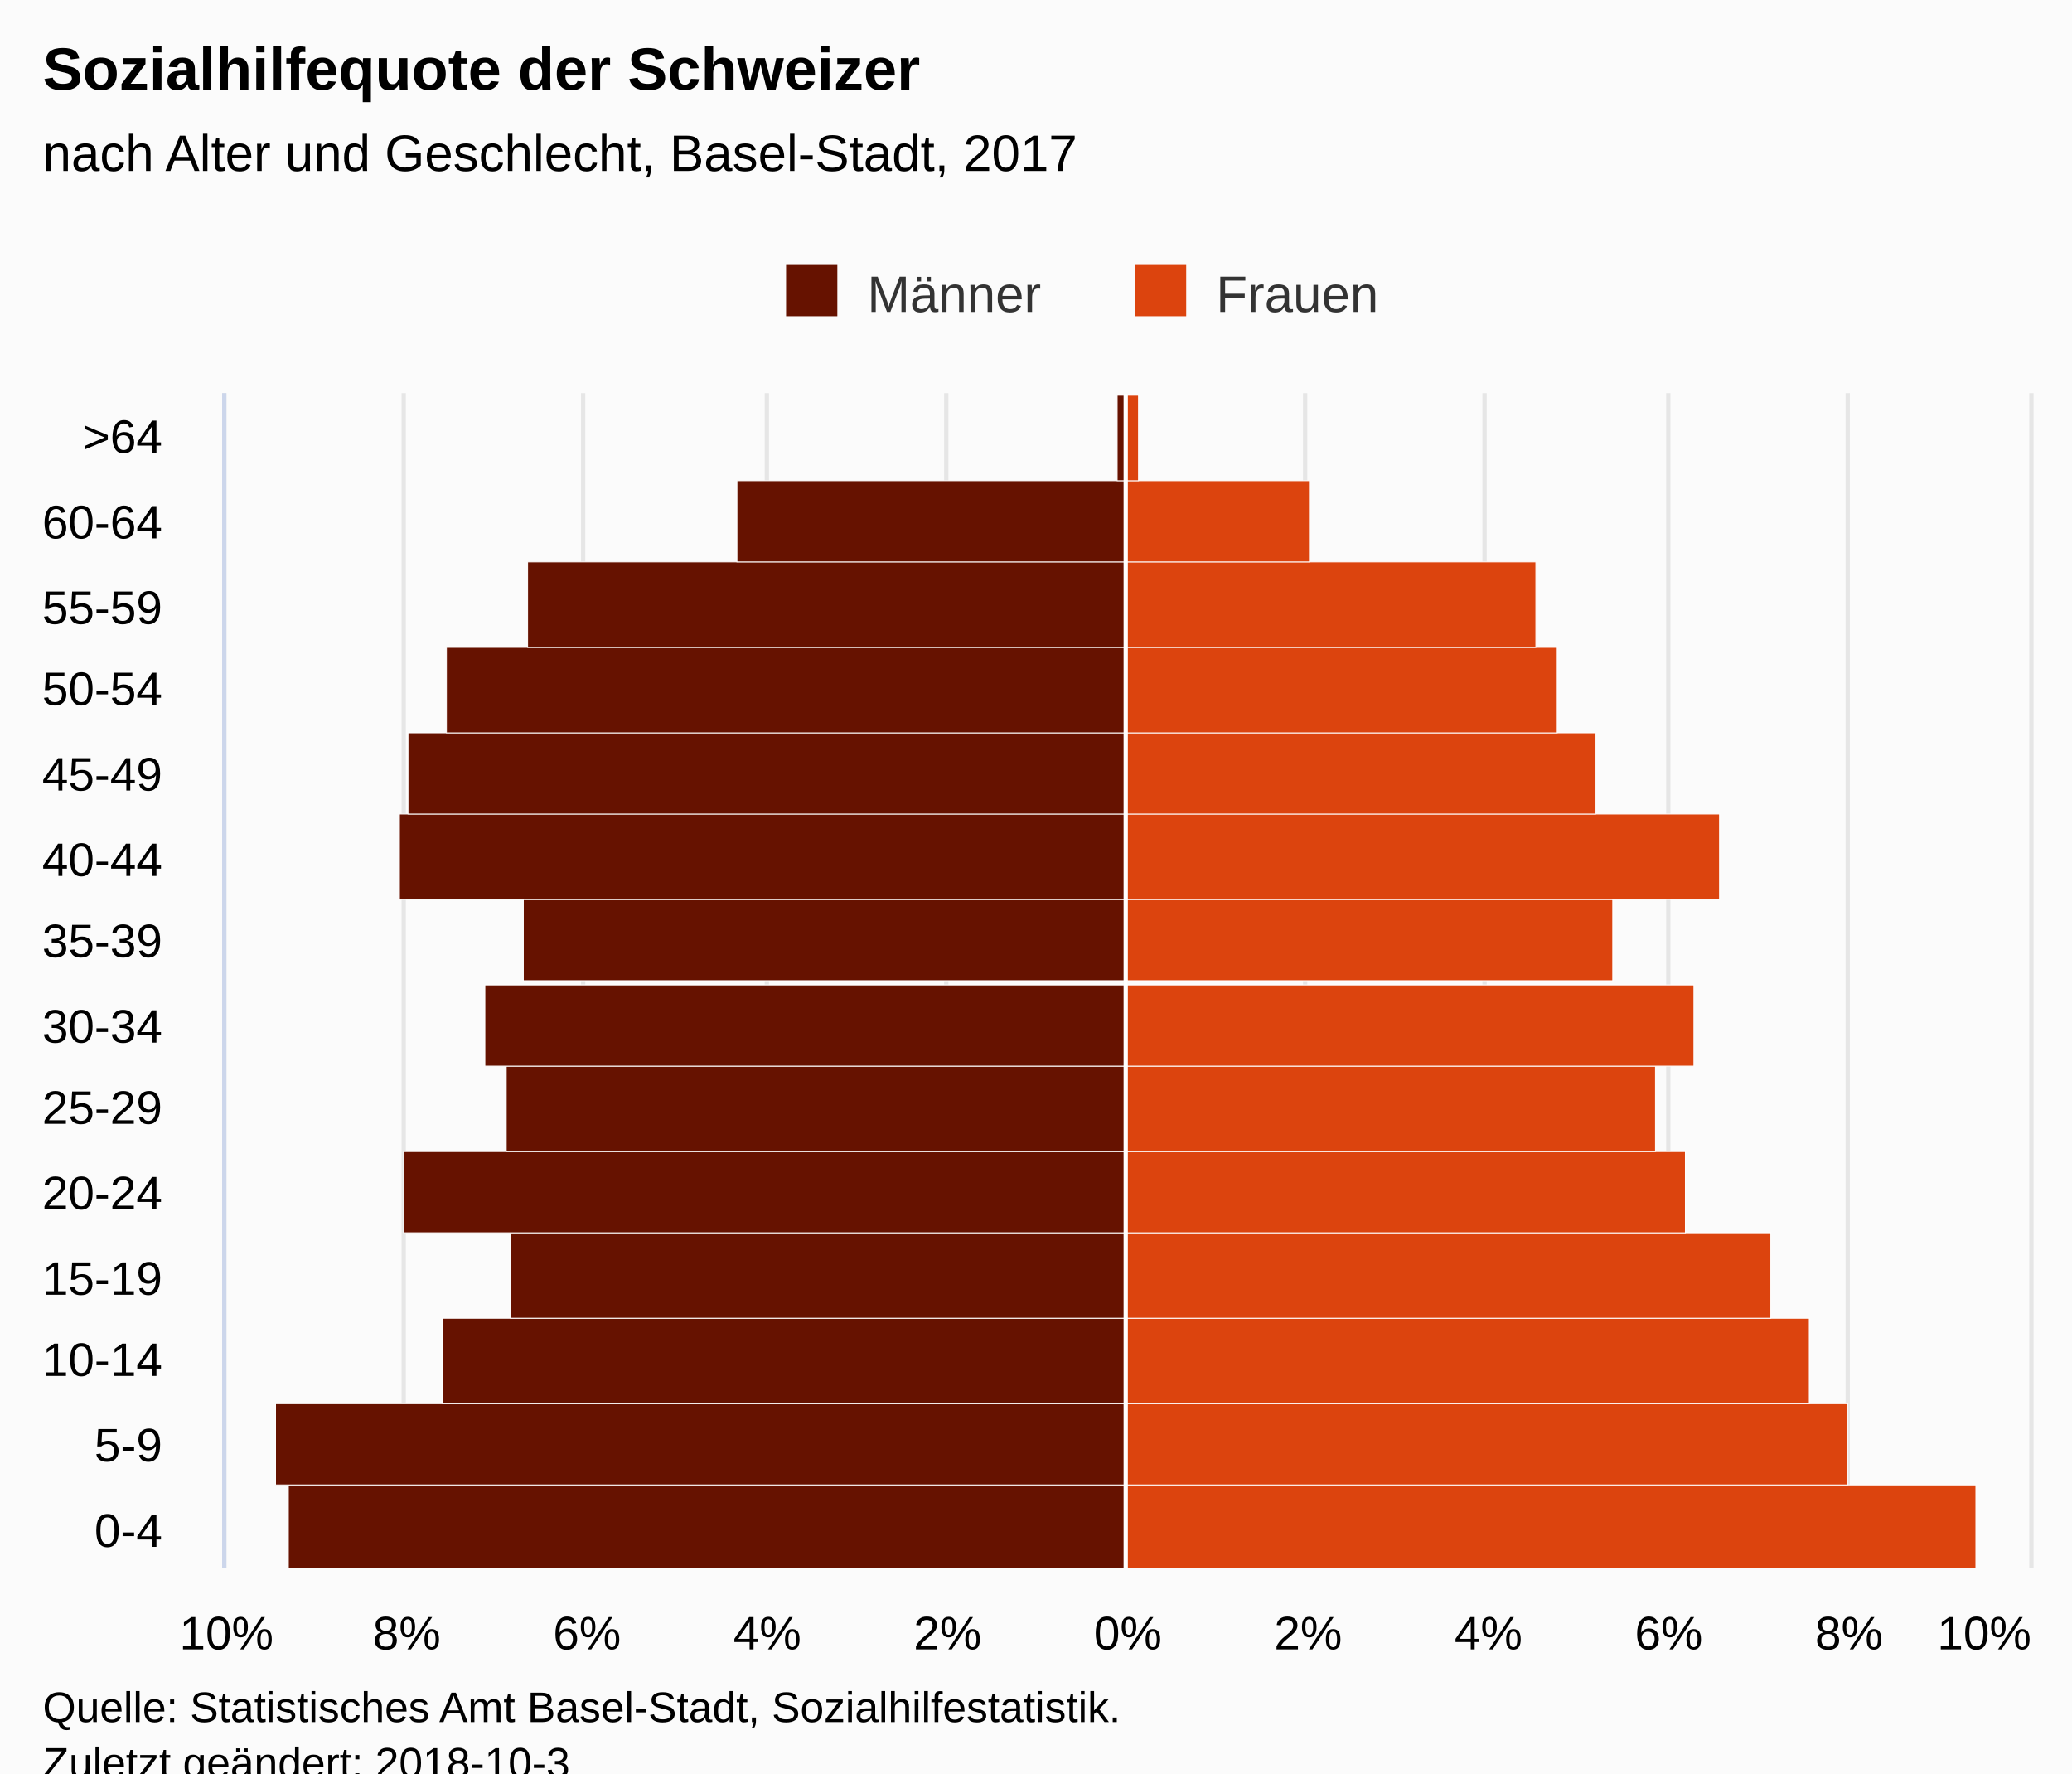
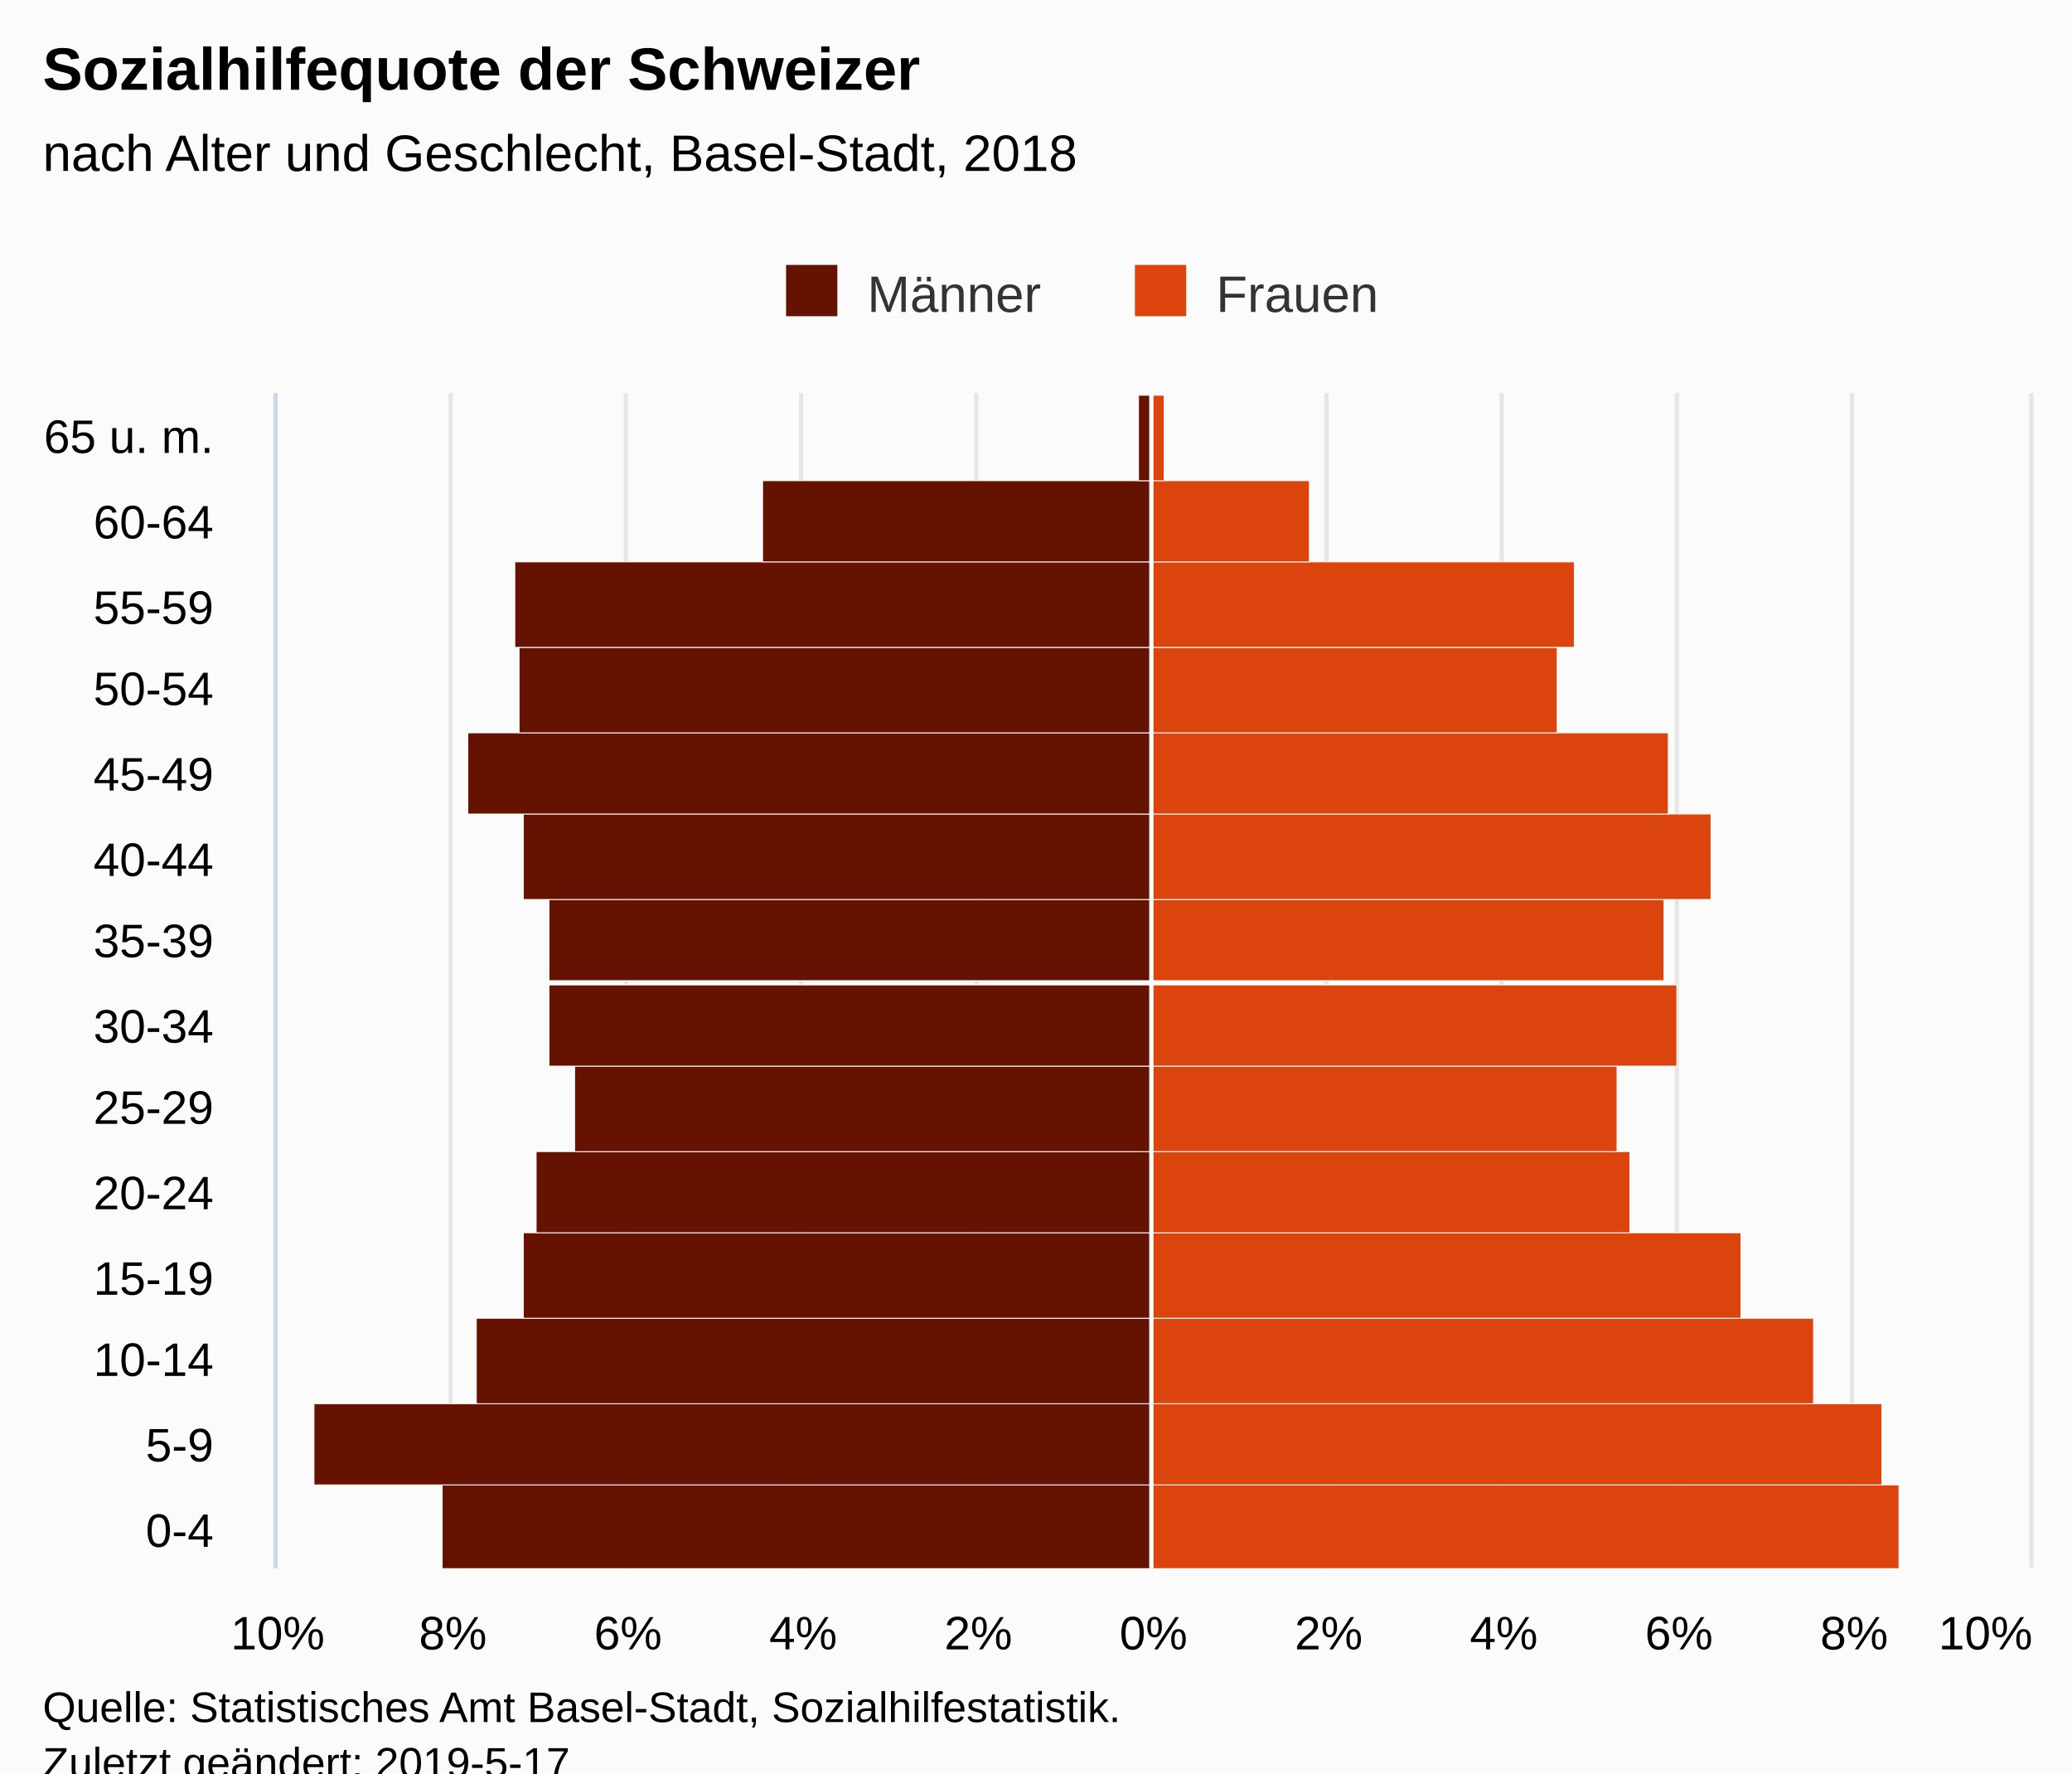
<svg xmlns="http://www.w3.org/2000/svg" version="1.1" class="highcharts-root" style="font-family:Arial;font-size:12px;" viewBox="0 0 485 415">
  <defs>
-     <clipPath id="highcharts-cumt0qb-7">
-       <rect x="0" y="0" width="275" height="422" fill="none" />
+     <clipPath id="highcharts-196okvn-7">
+       <rect x="0" y="0" width="275" height="410" fill="none" />
    </clipPath>
-     <clipPath id="highcharts-cumt0qb-8">
-       <rect x="0" y="0" width="275" height="422" fill="none" />
+     <clipPath id="highcharts-196okvn-8">
+       <rect x="0" y="0" width="275" height="410" fill="none" />
    </clipPath>
  </defs>
  <rect fill="#fbfbfb" class="highcharts-background" x="0" y="0" width="485" height="428" rx="0" ry="0" />
-   <rect fill="none" class="highcharts-plot-background" x="53" y="92" width="422" height="275" />
+   <rect fill="none" class="highcharts-plot-background" x="65" y="92" width="410" height="275" />
  <g class="highcharts-pane-group" data-z-index="0" />
  <g class="highcharts-grid highcharts-xaxis-grid " data-z-index="1">
-     <path fill="none" data-z-index="1" class="highcharts-grid-line" d="M 53 347.5 L 475 347.5" opacity="1" />
-     <path fill="none" data-z-index="1" class="highcharts-grid-line" d="M 53 328.5 L 475 328.5" opacity="1" />
-     <path fill="none" data-z-index="1" class="highcharts-grid-line" d="M 53 308.5 L 475 308.5" opacity="1" />
-     <path fill="none" data-z-index="1" class="highcharts-grid-line" d="M 53 288.5 L 475 288.5" opacity="1" />
-     <path fill="none" data-z-index="1" class="highcharts-grid-line" d="M 53 269.5 L 475 269.5" opacity="1" />
-     <path fill="none" data-z-index="1" class="highcharts-grid-line" d="M 53 249.5 L 475 249.5" opacity="1" />
-     <path fill="none" data-z-index="1" class="highcharts-grid-line" d="M 53 230.5 L 475 230.5" opacity="1" />
-     <path fill="none" data-z-index="1" class="highcharts-grid-line" d="M 53 210.5 L 475 210.5" opacity="1" />
-     <path fill="none" data-z-index="1" class="highcharts-grid-line" d="M 53 190.5 L 475 190.5" opacity="1" />
-     <path fill="none" data-z-index="1" class="highcharts-grid-line" d="M 53 171.5 L 475 171.5" opacity="1" />
-     <path fill="none" data-z-index="1" class="highcharts-grid-line" d="M 53 151.5 L 475 151.5" opacity="1" />
-     <path fill="none" data-z-index="1" class="highcharts-grid-line" d="M 53 131.5 L 475 131.5" opacity="1" />
-     <path fill="none" data-z-index="1" class="highcharts-grid-line" d="M 53 112.5 L 475 112.5" opacity="1" />
-     <path fill="none" data-z-index="1" class="highcharts-grid-line" d="M 53 92.5 L 475 92.5" opacity="1" />
-     <path fill="none" data-z-index="1" class="highcharts-grid-line" d="M 53 367.5 L 475 367.5" opacity="1" />
+     <path fill="none" data-z-index="1" class="highcharts-grid-line" d="M 65 347.5 L 475 347.5" opacity="1" />
+     <path fill="none" data-z-index="1" class="highcharts-grid-line" d="M 65 328.5 L 475 328.5" opacity="1" />
+     <path fill="none" data-z-index="1" class="highcharts-grid-line" d="M 65 308.5 L 475 308.5" opacity="1" />
+     <path fill="none" data-z-index="1" class="highcharts-grid-line" d="M 65 288.5 L 475 288.5" opacity="1" />
+     <path fill="none" data-z-index="1" class="highcharts-grid-line" d="M 65 269.5 L 475 269.5" opacity="1" />
+     <path fill="none" data-z-index="1" class="highcharts-grid-line" d="M 65 249.5 L 475 249.5" opacity="1" />
+     <path fill="none" data-z-index="1" class="highcharts-grid-line" d="M 65 230.5 L 475 230.5" opacity="1" />
+     <path fill="none" data-z-index="1" class="highcharts-grid-line" d="M 65 210.5 L 475 210.5" opacity="1" />
+     <path fill="none" data-z-index="1" class="highcharts-grid-line" d="M 65 190.5 L 475 190.5" opacity="1" />
+     <path fill="none" data-z-index="1" class="highcharts-grid-line" d="M 65 171.5 L 475 171.5" opacity="1" />
+     <path fill="none" data-z-index="1" class="highcharts-grid-line" d="M 65 151.5 L 475 151.5" opacity="1" />
+     <path fill="none" data-z-index="1" class="highcharts-grid-line" d="M 65 131.5 L 475 131.5" opacity="1" />
+     <path fill="none" data-z-index="1" class="highcharts-grid-line" d="M 65 112.5 L 475 112.5" opacity="1" />
+     <path fill="none" data-z-index="1" class="highcharts-grid-line" d="M 65 92.5 L 475 92.5" opacity="1" />
+     <path fill="none" data-z-index="1" class="highcharts-grid-line" d="M 65 367.5 L 475 367.5" opacity="1" />
  </g>
  <g class="highcharts-grid highcharts-yaxis-grid " data-z-index="1">
-     <path fill="none" stroke="#e6e6e6" stroke-width="1" data-z-index="1" class="highcharts-grid-line" d="M 263.5 92 L 263.5 367" opacity="1" />
-     <path fill="none" stroke="#e6e6e6" stroke-width="1" data-z-index="1" class="highcharts-grid-line" d="M 305.5 92 L 305.5 367" opacity="1" />
-     <path fill="none" stroke="#e6e6e6" stroke-width="1" data-z-index="1" class="highcharts-grid-line" d="M 347.5 92 L 347.5 367" opacity="1" />
-     <path fill="none" stroke="#e6e6e6" stroke-width="1" data-z-index="1" class="highcharts-grid-line" d="M 390.5 92 L 390.5 367" opacity="1" />
-     <path fill="none" stroke="#e6e6e6" stroke-width="1" data-z-index="1" class="highcharts-grid-line" d="M 432.5 92 L 432.5 367" opacity="1" />
+     <path fill="none" stroke="#e6e6e6" stroke-width="1" data-z-index="1" class="highcharts-grid-line" d="M 269.5 92 L 269.5 367" opacity="1" />
+     <path fill="none" stroke="#e6e6e6" stroke-width="1" data-z-index="1" class="highcharts-grid-line" d="M 310.5 92 L 310.5 367" opacity="1" />
+     <path fill="none" stroke="#e6e6e6" stroke-width="1" data-z-index="1" class="highcharts-grid-line" d="M 351.5 92 L 351.5 367" opacity="1" />
+     <path fill="none" stroke="#e6e6e6" stroke-width="1" data-z-index="1" class="highcharts-grid-line" d="M 392.5 92 L 392.5 367" opacity="1" />
+     <path fill="none" stroke="#e6e6e6" stroke-width="1" data-z-index="1" class="highcharts-grid-line" d="M 433.5 92 L 433.5 367" opacity="1" />
    <path fill="none" stroke="#e6e6e6" stroke-width="1" data-z-index="1" class="highcharts-grid-line" d="M 475.5 92 L 475.5 367" opacity="1" />
-     <path fill="none" stroke="#e6e6e6" stroke-width="1" data-z-index="1" opacity="1" class="highcharts-grid-line" d="M 52.5 92 L 52.5 367" />
-     <path fill="none" stroke="#e6e6e6" stroke-width="1" data-z-index="1" opacity="1" class="highcharts-grid-line" d="M 94.5 92 L 94.5 367" />
-     <path fill="none" stroke="#e6e6e6" stroke-width="1" data-z-index="1" opacity="1" class="highcharts-grid-line" d="M 136.5 92 L 136.5 367" />
-     <path fill="none" stroke="#e6e6e6" stroke-width="1" data-z-index="1" opacity="1" class="highcharts-grid-line" d="M 179.5 92 L 179.5 367" />
-     <path fill="none" stroke="#e6e6e6" stroke-width="1" data-z-index="1" opacity="1" class="highcharts-grid-line" d="M 221.5 92 L 221.5 367" />
+     <path fill="none" stroke="#e6e6e6" stroke-width="1" data-z-index="1" opacity="1" class="highcharts-grid-line" d="M 64.5 92 L 64.5 367" />
+     <path fill="none" stroke="#e6e6e6" stroke-width="1" data-z-index="1" opacity="1" class="highcharts-grid-line" d="M 105.5 92 L 105.5 367" />
+     <path fill="none" stroke="#e6e6e6" stroke-width="1" data-z-index="1" opacity="1" class="highcharts-grid-line" d="M 146.5 92 L 146.5 367" />
+     <path fill="none" stroke="#e6e6e6" stroke-width="1" data-z-index="1" opacity="1" class="highcharts-grid-line" d="M 187.5 92 L 187.5 367" />
+     <path fill="none" stroke="#e6e6e6" stroke-width="1" data-z-index="1" opacity="1" class="highcharts-grid-line" d="M 228.5 92 L 228.5 367" />
  </g>
-   <rect fill="none" class="highcharts-plot-border" data-z-index="1" x="53" y="92" width="422" height="275" />
+   <rect fill="none" class="highcharts-plot-border" data-z-index="1" x="65" y="92" width="410" height="275" />
  <g class="highcharts-axis highcharts-xaxis " data-z-index="2">
-     <path fill="none" class="highcharts-axis-line" stroke="#ccd6eb" stroke-width="1" data-z-index="7" d="M 52.5 92 L 52.5 367" />
+     <path fill="none" class="highcharts-axis-line" stroke="#ccd6eb" stroke-width="1" data-z-index="7" d="M 64.5 92 L 64.5 367" />
  </g>
  <g class="highcharts-axis highcharts-yaxis " data-z-index="2">
-     <path fill="none" class="highcharts-axis-line" data-z-index="7" d="M 53 367 L 475 367" />
+     <path fill="none" class="highcharts-axis-line" data-z-index="7" d="M 65 367 L 475 367" />
  </g>
  <g class="highcharts-series-group" data-z-index="3">
-     <g data-z-index="0.1" class="highcharts-series highcharts-series-0 highcharts-bar-series " transform="translate(475,367) rotate(90) scale(-1,1) scale(1 1)" clip-path="url(#highcharts-cumt0qb-8)" width="422" height="275">
-       <rect x="-0.5" y="211.5" width="20" height="196" fill="#661200" stroke="#ffffff" stroke-width="0.2" class="highcharts-point highcharts-negative" />
-       <rect x="19.5" y="211.5" width="19" height="199" fill="#661200" stroke="#ffffff" stroke-width="0.2" class="highcharts-point highcharts-negative" />
-       <rect x="38.5" y="211.5" width="20" height="160" fill="#661200" stroke="#ffffff" stroke-width="0.2" class="highcharts-point highcharts-negative" />
-       <rect x="58.5" y="211.5" width="20" height="144" fill="#661200" stroke="#ffffff" stroke-width="0.2" class="highcharts-point highcharts-negative" />
-       <rect x="78.5" y="211.5" width="19" height="169" fill="#661200" stroke="#ffffff" stroke-width="0.2" class="highcharts-point highcharts-negative" />
-       <rect x="97.5" y="211.5" width="20" height="145" fill="#661200" stroke="#ffffff" stroke-width="0.2" class="highcharts-point highcharts-negative" />
-       <rect x="117.5" y="211.5" width="19" height="150" fill="#661200" stroke="#ffffff" stroke-width="0.2" class="highcharts-point highcharts-negative" />
-       <rect x="137.5" y="211.5" width="19" height="141" fill="#661200" stroke="#ffffff" stroke-width="0.2" class="highcharts-point highcharts-negative" />
-       <rect x="156.5" y="211.5" width="20" height="170" fill="#661200" stroke="#ffffff" stroke-width="0.2" class="highcharts-point highcharts-negative" />
-       <rect x="176.5" y="211.5" width="19" height="168" fill="#661200" stroke="#ffffff" stroke-width="0.2" class="highcharts-point highcharts-negative" />
-       <rect x="195.5" y="211.5" width="20" height="159" fill="#661200" stroke="#ffffff" stroke-width="0.2" class="highcharts-point highcharts-negative" />
-       <rect x="215.5" y="211.5" width="20" height="140" fill="#661200" stroke="#ffffff" stroke-width="0.2" class="highcharts-point highcharts-negative" />
-       <rect x="235.5" y="211.5" width="19" height="91" fill="#661200" stroke="#ffffff" stroke-width="0.2" class="highcharts-point highcharts-negative" />
-       <rect x="254.5" y="211.5" width="20" height="2" fill="#661200" stroke="#ffffff" stroke-width="0.2" class="highcharts-point highcharts-negative" />
+     <g data-z-index="0.1" class="highcharts-series highcharts-series-0 highcharts-bar-series " transform="translate(475,367) rotate(90) scale(-1,1) scale(1 1)" clip-path="url(#highcharts-196okvn-8)" width="410" height="275">
+       <rect x="-0.5" y="205.5" width="20" height="166" fill="#661200" stroke="#ffffff" stroke-width="0.2" class="highcharts-point highcharts-negative" />
+       <rect x="19.5" y="205.5" width="19" height="196" fill="#661200" stroke="#ffffff" stroke-width="0.2" class="highcharts-point highcharts-negative" />
+       <rect x="38.5" y="205.5" width="20" height="158" fill="#661200" stroke="#ffffff" stroke-width="0.2" class="highcharts-point highcharts-negative" />
+       <rect x="58.5" y="205.5" width="20" height="147" fill="#661200" stroke="#ffffff" stroke-width="0.2" class="highcharts-point highcharts-negative" />
+       <rect x="78.5" y="205.5" width="19" height="144" fill="#661200" stroke="#ffffff" stroke-width="0.2" class="highcharts-point highcharts-negative" />
+       <rect x="97.5" y="205.5" width="20" height="135" fill="#661200" stroke="#ffffff" stroke-width="0.2" class="highcharts-point highcharts-negative" />
+       <rect x="117.5" y="205.5" width="19" height="141" fill="#661200" stroke="#ffffff" stroke-width="0.2" class="highcharts-point highcharts-negative" />
+       <rect x="137.5" y="205.5" width="19" height="141" fill="#661200" stroke="#ffffff" stroke-width="0.2" class="highcharts-point highcharts-negative" />
+       <rect x="156.5" y="205.5" width="20" height="147" fill="#661200" stroke="#ffffff" stroke-width="0.2" class="highcharts-point highcharts-negative" />
+       <rect x="176.5" y="205.5" width="19" height="160" fill="#661200" stroke="#ffffff" stroke-width="0.2" class="highcharts-point highcharts-negative" />
+       <rect x="195.5" y="205.5" width="20" height="148" fill="#661200" stroke="#ffffff" stroke-width="0.2" class="highcharts-point highcharts-negative" />
+       <rect x="215.5" y="205.5" width="20" height="149" fill="#661200" stroke="#ffffff" stroke-width="0.2" class="highcharts-point highcharts-negative" />
+       <rect x="235.5" y="205.5" width="19" height="91" fill="#661200" stroke="#ffffff" stroke-width="0.2" class="highcharts-point highcharts-negative" />
+       <rect x="254.5" y="205.5" width="20" height="3" fill="#661200" stroke="#ffffff" stroke-width="0.2" class="highcharts-point highcharts-negative" />
    </g>
    <g data-z-index="0.1" class="highcharts-markers highcharts-series-0 highcharts-bar-series " transform="translate(475,367) rotate(90) scale(-1,1) scale(1 1)" clip-path="none" />
-     <g data-z-index="0.1" class="highcharts-series highcharts-series-1 highcharts-bar-series " transform="translate(475,367) rotate(90) scale(-1,1) scale(1 1)" clip-path="url(#highcharts-cumt0qb-8)" width="422" height="275">
-       <rect x="-0.5" y="12.5" width="20" height="199" fill="#dc440e" stroke="#ffffff" stroke-width="0.2" class="highcharts-point" />
-       <rect x="19.5" y="42.5" width="19" height="169" fill="#dc440e" stroke="#ffffff" stroke-width="0.2" class="highcharts-point" />
-       <rect x="38.5" y="51.5" width="20" height="160" fill="#dc440e" stroke="#ffffff" stroke-width="0.2" class="highcharts-point" />
-       <rect x="58.5" y="60.5" width="20" height="151" fill="#dc440e" stroke="#ffffff" stroke-width="0.2" class="highcharts-point" />
-       <rect x="78.5" y="80.5" width="19" height="131" fill="#dc440e" stroke="#ffffff" stroke-width="0.2" class="highcharts-point" />
-       <rect x="97.5" y="87.5" width="20" height="124" fill="#dc440e" stroke="#ffffff" stroke-width="0.2" class="highcharts-point" />
-       <rect x="117.5" y="78.5" width="19" height="133" fill="#dc440e" stroke="#ffffff" stroke-width="0.2" class="highcharts-point" />
-       <rect x="137.5" y="97.5" width="19" height="114" fill="#dc440e" stroke="#ffffff" stroke-width="0.2" class="highcharts-point" />
-       <rect x="156.5" y="72.5" width="20" height="139" fill="#dc440e" stroke="#ffffff" stroke-width="0.2" class="highcharts-point" />
-       <rect x="176.5" y="101.5" width="19" height="110" fill="#dc440e" stroke="#ffffff" stroke-width="0.2" class="highcharts-point" />
-       <rect x="195.5" y="110.5" width="20" height="101" fill="#dc440e" stroke="#ffffff" stroke-width="0.2" class="highcharts-point" />
-       <rect x="215.5" y="115.5" width="20" height="96" fill="#dc440e" stroke="#ffffff" stroke-width="0.2" class="highcharts-point" />
-       <rect x="235.5" y="168.5" width="19" height="43" fill="#dc440e" stroke="#ffffff" stroke-width="0.2" class="highcharts-point" />
-       <rect x="254.5" y="208.5" width="20" height="3" fill="#dc440e" stroke="#ffffff" stroke-width="0.2" class="highcharts-point" />
+     <g data-z-index="0.1" class="highcharts-series highcharts-series-1 highcharts-bar-series " transform="translate(475,367) rotate(90) scale(-1,1) scale(1 1)" clip-path="url(#highcharts-196okvn-8)" width="410" height="275">
+       <rect x="-0.5" y="30.5" width="20" height="175" fill="#dc440e" stroke="#ffffff" stroke-width="0.2" class="highcharts-point" />
+       <rect x="19.5" y="34.5" width="19" height="171" fill="#dc440e" stroke="#ffffff" stroke-width="0.2" class="highcharts-point" />
+       <rect x="38.5" y="50.5" width="20" height="155" fill="#dc440e" stroke="#ffffff" stroke-width="0.2" class="highcharts-point" />
+       <rect x="58.5" y="67.5" width="20" height="138" fill="#dc440e" stroke="#ffffff" stroke-width="0.2" class="highcharts-point" />
+       <rect x="78.5" y="93.5" width="19" height="112" fill="#dc440e" stroke="#ffffff" stroke-width="0.2" class="highcharts-point" />
+       <rect x="97.5" y="96.5" width="20" height="109" fill="#dc440e" stroke="#ffffff" stroke-width="0.2" class="highcharts-point" />
+       <rect x="117.5" y="82.5" width="19" height="123" fill="#dc440e" stroke="#ffffff" stroke-width="0.2" class="highcharts-point" />
+       <rect x="137.5" y="85.5" width="19" height="120" fill="#dc440e" stroke="#ffffff" stroke-width="0.2" class="highcharts-point" />
+       <rect x="156.5" y="74.5" width="20" height="131" fill="#dc440e" stroke="#ffffff" stroke-width="0.2" class="highcharts-point" />
+       <rect x="176.5" y="84.5" width="19" height="121" fill="#dc440e" stroke="#ffffff" stroke-width="0.2" class="highcharts-point" />
+       <rect x="195.5" y="110.5" width="20" height="95" fill="#dc440e" stroke="#ffffff" stroke-width="0.2" class="highcharts-point" />
+       <rect x="215.5" y="106.5" width="20" height="99" fill="#dc440e" stroke="#ffffff" stroke-width="0.2" class="highcharts-point" />
+       <rect x="235.5" y="168.5" width="19" height="37" fill="#dc440e" stroke="#ffffff" stroke-width="0.2" class="highcharts-point" />
+       <rect x="254.5" y="202.5" width="20" height="3" fill="#dc440e" stroke="#ffffff" stroke-width="0.2" class="highcharts-point" />
    </g>
    <g data-z-index="0.1" class="highcharts-markers highcharts-series-1 highcharts-bar-series " transform="translate(475,367) rotate(90) scale(-1,1) scale(1 1)" clip-path="none" />
  </g>
  <text x="10" text-anchor="start" class="highcharts-title" data-z-index="4" style="color:#000000;font-size:14px;font-weight:bold;fill:#000000;" y="21">
    <tspan>Sozialhilfequote der Schweizer</tspan>
  </text>
  <text x="10" text-anchor="start" class="highcharts-subtitle" data-z-index="4" style="color:#000000;font-size:12px;font-weight:normal;font-family:Arial;fill:#000000;" y="40">
-     <tspan>nach Alter und Geschlecht, Basel-Stadt, 2017</tspan>
+     <tspan>nach Alter und Geschlecht, Basel-Stadt, 2018</tspan>
  </text>
  <g class="highcharts-plot-lines-4" data-z-index="4">
-     <path fill="none" class="highcharts-plot-line " stroke="white" stroke-width="1" d="M 263.5 92 L 263.5 367" visibility="visible" />
+     <path fill="none" class="highcharts-plot-line " stroke="white" stroke-width="1" d="M 269.5 92 L 269.5 367" visibility="visible" />
  </g>
  <g class="highcharts-legend" data-z-index="7" transform="translate(174,55)">
    <rect fill="none" class="highcharts-legend-box" rx="0" ry="0" x="0" y="0" width="156" height="25" visibility="visible" />
    <g data-z-index="1">
      <g>
        <g class="highcharts-legend-item highcharts-bar-series highcharts-color-undefined highcharts-series-0" data-z-index="1" transform="translate(8,3)">
          <text x="21" style="color:#333333;font-size:12px;font-weight:normal;cursor:pointer;fill:#333333;" text-anchor="start" data-z-index="2" y="15">
            <tspan>Männer</tspan>
          </text>
          <rect x="2" y="4" width="12" height="12" fill="#661200" class="highcharts-point" data-z-index="3" />
        </g>
        <g class="highcharts-legend-item highcharts-bar-series highcharts-color-undefined highcharts-series-1" data-z-index="1" transform="translate(89.65625,3)">
          <text x="21" y="15" style="color:#333333;font-size:12px;font-weight:normal;cursor:pointer;fill:#333333;" text-anchor="start" data-z-index="2">
            <tspan>Frauen</tspan>
          </text>
          <rect x="2" y="4" width="12" height="12" fill="#dc440e" class="highcharts-point" data-z-index="3" />
        </g>
      </g>
    </g>
  </g>
  <g class="highcharts-axis-labels highcharts-xaxis-labels " data-z-index="7">
-     <text x="38" style="color:#000000;cursor:default;font-size:11px;fill:#000000;" text-anchor="end" transform="translate(0,0)" y="362" opacity="1">0-4</text>
-     <text x="38" style="color:#000000;cursor:default;font-size:11px;fill:#000000;" text-anchor="end" transform="translate(0,0)" y="342" opacity="1">5-9</text>
-     <text x="38" style="color:#000000;cursor:default;font-size:11px;fill:#000000;" text-anchor="end" transform="translate(0,0)" y="322" opacity="1">10-14</text>
-     <text x="38" style="color:#000000;cursor:default;font-size:11px;fill:#000000;" text-anchor="end" transform="translate(0,0)" y="303" opacity="1">15-19</text>
-     <text x="38" style="color:#000000;cursor:default;font-size:11px;fill:#000000;" text-anchor="end" transform="translate(0,0)" y="283" opacity="1">20-24</text>
-     <text x="38" style="color:#000000;cursor:default;font-size:11px;fill:#000000;" text-anchor="end" transform="translate(0,0)" y="263" opacity="1">25-29</text>
-     <text x="38" style="color:#000000;cursor:default;font-size:11px;fill:#000000;" text-anchor="end" transform="translate(0,0)" y="244" opacity="1">30-34</text>
-     <text x="38" style="color:#000000;cursor:default;font-size:11px;fill:#000000;" text-anchor="end" transform="translate(0,0)" y="224" opacity="1">35-39</text>
-     <text x="38" style="color:#000000;cursor:default;font-size:11px;fill:#000000;" text-anchor="end" transform="translate(0,0)" y="205" opacity="1">40-44</text>
-     <text x="38" style="color:#000000;cursor:default;font-size:11px;fill:#000000;" text-anchor="end" transform="translate(0,0)" y="185" opacity="1">45-49</text>
-     <text x="38" style="color:#000000;cursor:default;font-size:11px;fill:#000000;" text-anchor="end" transform="translate(0,0)" y="165" opacity="1">50-54</text>
-     <text x="38" style="color:#000000;cursor:default;font-size:11px;fill:#000000;" text-anchor="end" transform="translate(0,0)" y="146" opacity="1">55-59</text>
-     <text x="38" style="color:#000000;cursor:default;font-size:11px;fill:#000000;" text-anchor="end" transform="translate(0,0)" y="126" opacity="1">60-64</text>
-     <text x="38" style="color:#000000;cursor:default;font-size:11px;fill:#000000;" text-anchor="end" transform="translate(0,0)" y="106" opacity="1">&gt;64</text>
+     <text x="50" style="color:#000000;cursor:default;font-size:11px;fill:#000000;" text-anchor="end" transform="translate(0,0)" y="362" opacity="1">0-4</text>
+     <text x="50" style="color:#000000;cursor:default;font-size:11px;fill:#000000;" text-anchor="end" transform="translate(0,0)" y="342" opacity="1">5-9</text>
+     <text x="50" style="color:#000000;cursor:default;font-size:11px;fill:#000000;" text-anchor="end" transform="translate(0,0)" y="322" opacity="1">10-14</text>
+     <text x="50" style="color:#000000;cursor:default;font-size:11px;fill:#000000;" text-anchor="end" transform="translate(0,0)" y="303" opacity="1">15-19</text>
+     <text x="50" style="color:#000000;cursor:default;font-size:11px;fill:#000000;" text-anchor="end" transform="translate(0,0)" y="283" opacity="1">20-24</text>
+     <text x="50" style="color:#000000;cursor:default;font-size:11px;fill:#000000;" text-anchor="end" transform="translate(0,0)" y="263" opacity="1">25-29</text>
+     <text x="50" style="color:#000000;cursor:default;font-size:11px;fill:#000000;" text-anchor="end" transform="translate(0,0)" y="244" opacity="1">30-34</text>
+     <text x="50" style="color:#000000;cursor:default;font-size:11px;fill:#000000;" text-anchor="end" transform="translate(0,0)" y="224" opacity="1">35-39</text>
+     <text x="50" style="color:#000000;cursor:default;font-size:11px;fill:#000000;" text-anchor="end" transform="translate(0,0)" y="205" opacity="1">40-44</text>
+     <text x="50" style="color:#000000;cursor:default;font-size:11px;fill:#000000;" text-anchor="end" transform="translate(0,0)" y="185" opacity="1">45-49</text>
+     <text x="50" style="color:#000000;cursor:default;font-size:11px;fill:#000000;" text-anchor="end" transform="translate(0,0)" y="165" opacity="1">50-54</text>
+     <text x="50" style="color:#000000;cursor:default;font-size:11px;fill:#000000;" text-anchor="end" transform="translate(0,0)" y="146" opacity="1">55-59</text>
+     <text x="50" style="color:#000000;cursor:default;font-size:11px;fill:#000000;" text-anchor="end" transform="translate(0,0)" y="126" opacity="1">60-64</text>
+     <text x="50" style="color:#000000;cursor:default;font-size:11px;fill:#000000;" text-anchor="end" transform="translate(0,0)" y="106" opacity="1">
+       <tspan>65 u. m.</tspan>
+     </text>
  </g>
  <g class="highcharts-axis-labels highcharts-yaxis-labels " data-z-index="7">
-     <text x="264" style="color:#000000;cursor:default;font-size:11px;fill:#000000;" text-anchor="middle" transform="translate(0,0)" y="386" opacity="1">0%</text>
-     <text x="306.2" style="color:#000000;cursor:default;font-size:11px;fill:#000000;" text-anchor="middle" transform="translate(0,0)" y="386" opacity="1">2%</text>
-     <text x="348.4" style="color:#000000;cursor:default;font-size:11px;fill:#000000;" text-anchor="middle" transform="translate(0,0)" y="386" opacity="1">4%</text>
-     <text x="390.6" style="color:#000000;cursor:default;font-size:11px;fill:#000000;" text-anchor="middle" transform="translate(0,0)" y="386" opacity="1">6%</text>
-     <text x="432.8" style="color:#000000;cursor:default;font-size:11px;fill:#000000;" text-anchor="middle" transform="translate(0,0)" y="386" opacity="1">8%</text>
-     <text x="464.45" style="color:#000000;cursor:default;font-size:11px;fill:#000000;" text-anchor="middle" transform="translate(0,0)" y="386" opacity="1">
+     <text x="270" style="color:#000000;cursor:default;font-size:11px;fill:#000000;" text-anchor="middle" transform="translate(0,0)" y="386" opacity="1">0%</text>
+     <text x="311" style="color:#000000;cursor:default;font-size:11px;fill:#000000;" text-anchor="middle" transform="translate(0,0)" y="386" opacity="1">2%</text>
+     <text x="352" style="color:#000000;cursor:default;font-size:11px;fill:#000000;" text-anchor="middle" transform="translate(0,0)" y="386" opacity="1">4%</text>
+     <text x="393" style="color:#000000;cursor:default;font-size:11px;fill:#000000;" text-anchor="middle" transform="translate(0,0)" y="386" opacity="1">6%</text>
+     <text x="434" style="color:#000000;cursor:default;font-size:11px;fill:#000000;" text-anchor="middle" transform="translate(0,0)" y="386" opacity="1">8%</text>
+     <text x="464.75" style="color:#000000;cursor:default;font-size:11px;fill:#000000;" text-anchor="middle" transform="translate(0,0)" y="386" opacity="1">
      <tspan>10%</tspan>
    </text>
-     <text x="53" style="color:#000000;cursor:default;font-size:11px;fill:#000000;" text-anchor="middle" transform="translate(0,0)" y="386" opacity="1">10%</text>
-     <text x="95.2" style="color:#000000;cursor:default;font-size:11px;fill:#000000;" text-anchor="middle" transform="translate(0,0)" y="386" opacity="1">8%</text>
-     <text x="137.4" style="color:#000000;cursor:default;font-size:11px;fill:#000000;" text-anchor="middle" transform="translate(0,0)" y="386" opacity="1">6%</text>
-     <text x="179.6" style="color:#000000;cursor:default;font-size:11px;fill:#000000;" text-anchor="middle" transform="translate(0,0)" y="386" opacity="1">4%</text>
-     <text x="221.8" style="color:#000000;cursor:default;font-size:11px;fill:#000000;" text-anchor="middle" transform="translate(0,0)" y="386" opacity="1">2%</text>
+     <text x="65" style="color:#000000;cursor:default;font-size:11px;fill:#000000;" text-anchor="middle" transform="translate(0,0)" y="386" opacity="1">10%</text>
+     <text x="106" style="color:#000000;cursor:default;font-size:11px;fill:#000000;" text-anchor="middle" transform="translate(0,0)" y="386" opacity="1">8%</text>
+     <text x="147" style="color:#000000;cursor:default;font-size:11px;fill:#000000;" text-anchor="middle" transform="translate(0,0)" y="386" opacity="1">6%</text>
+     <text x="188" style="color:#000000;cursor:default;font-size:11px;fill:#000000;" text-anchor="middle" transform="translate(0,0)" y="386" opacity="1">4%</text>
+     <text x="229" style="color:#000000;cursor:default;font-size:11px;fill:#000000;" text-anchor="middle" transform="translate(0,0)" y="386" opacity="1">2%</text>
  </g>
  <text x="10" class="highcharts-credits" text-anchor="start" data-z-index="8" style="cursor:default;color:#000000;font-size:10px;fill:#000000;" y="403">
    <tspan>Quelle: Statistisches Amt Basel-Stadt, Sozialhilfestatistik.</tspan>
-     <tspan x="10" dy="13">Zuletzt geändert: 2018-10-3</tspan>
+     <tspan x="10" dy="13">Zuletzt geändert: 2019-5-17</tspan>
  </text>
</svg>
